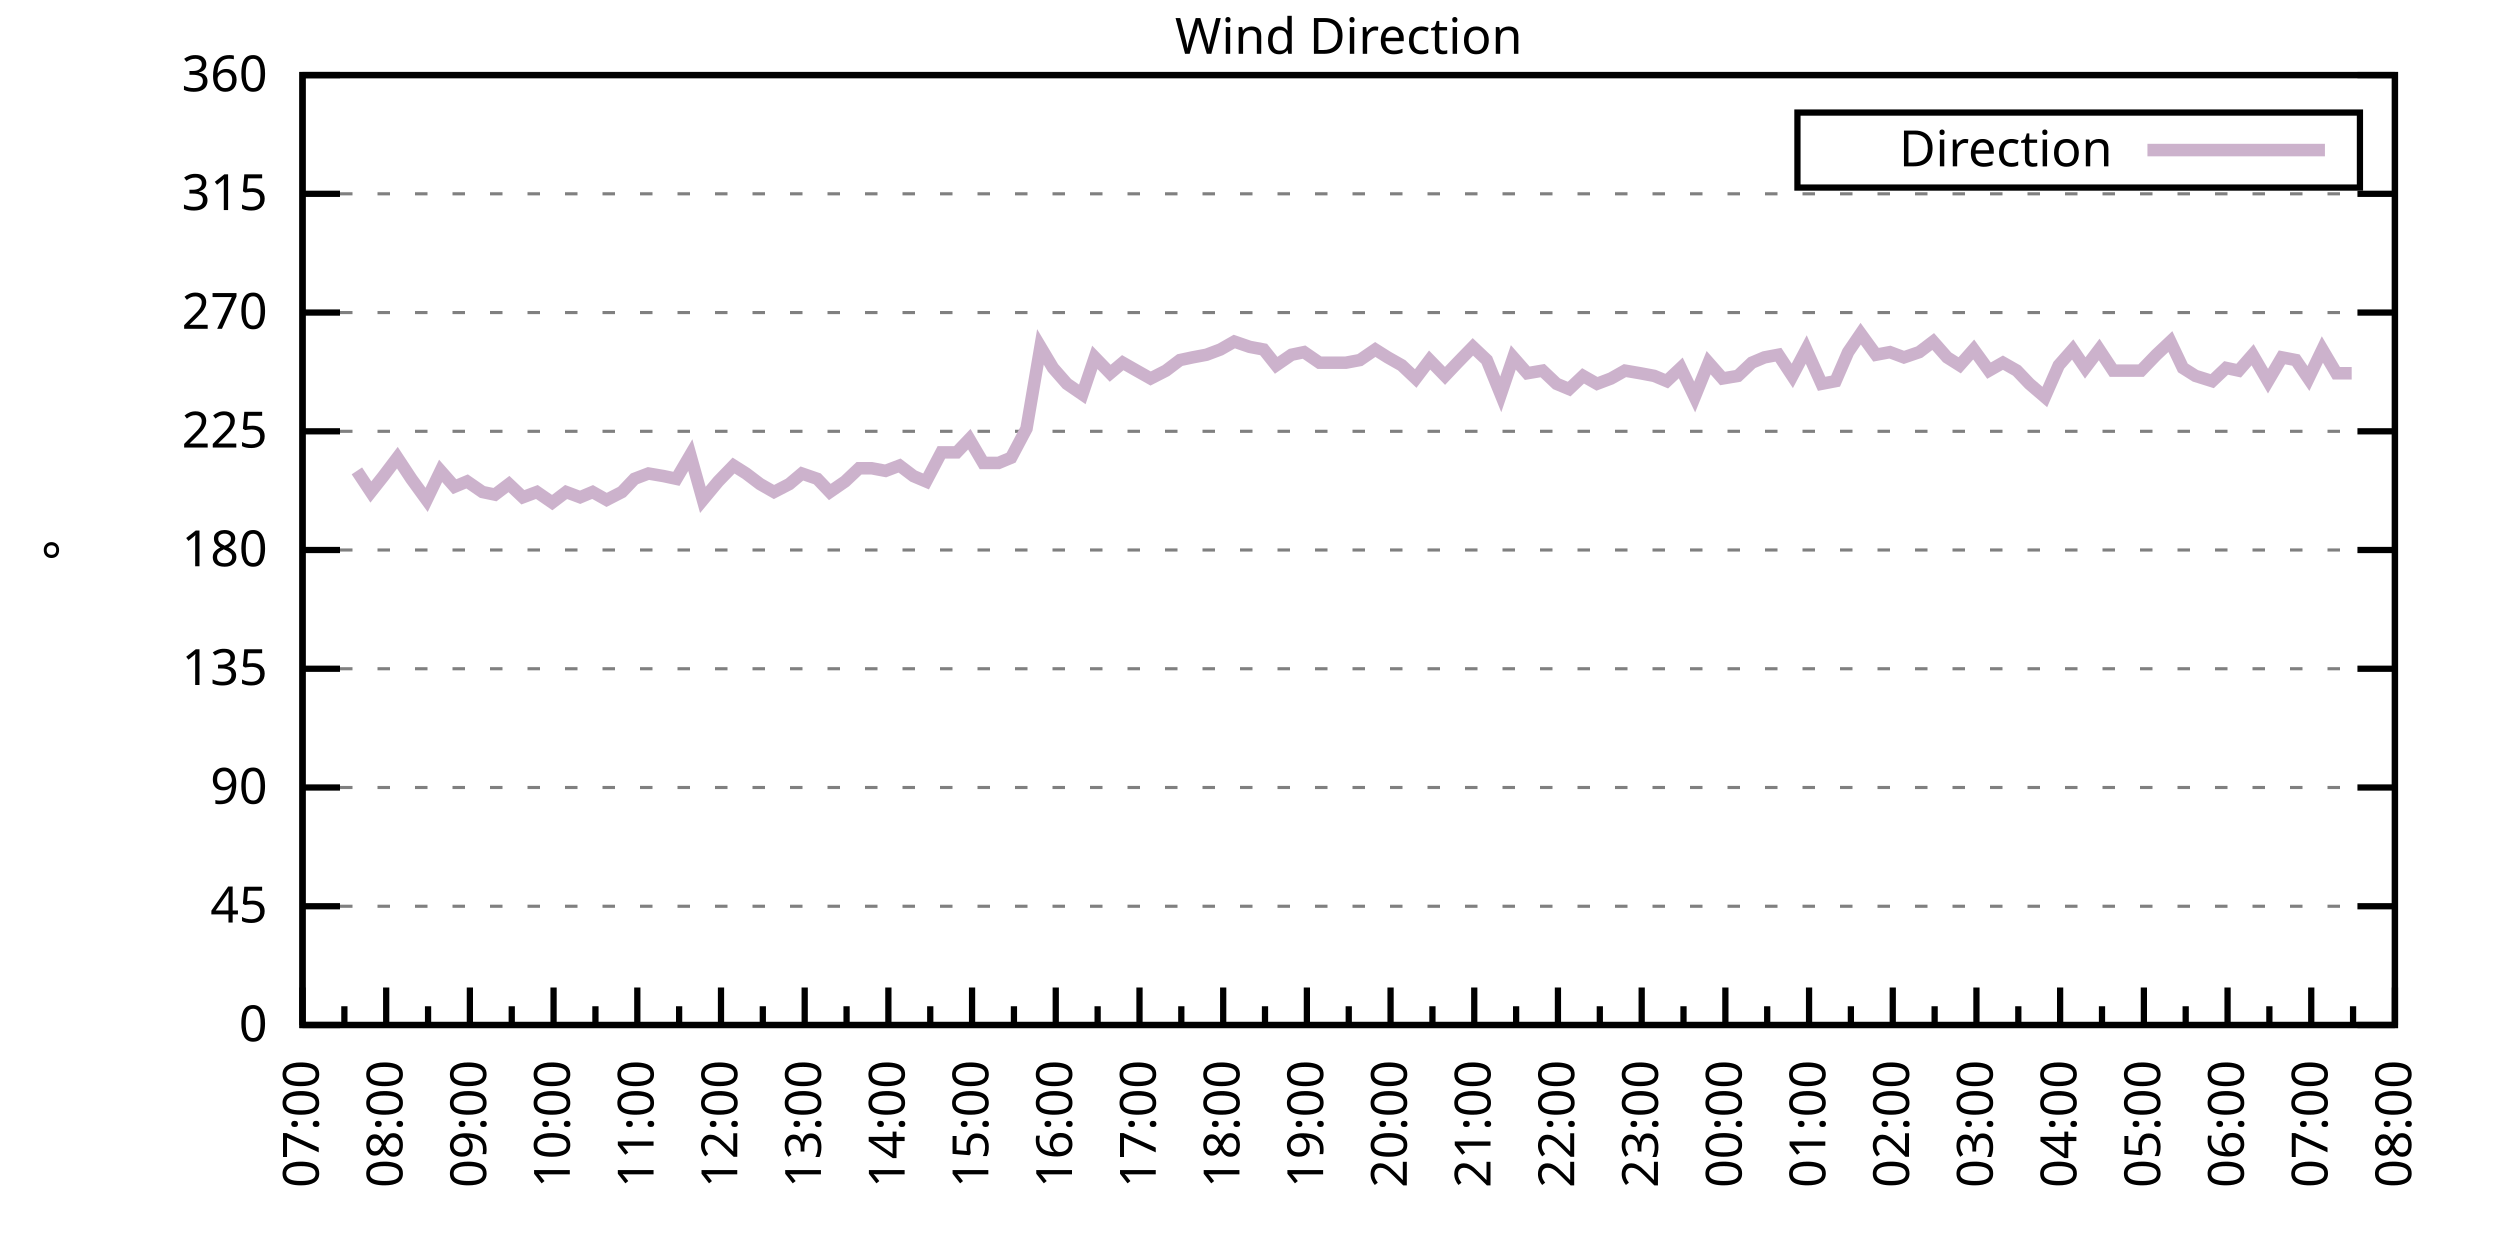
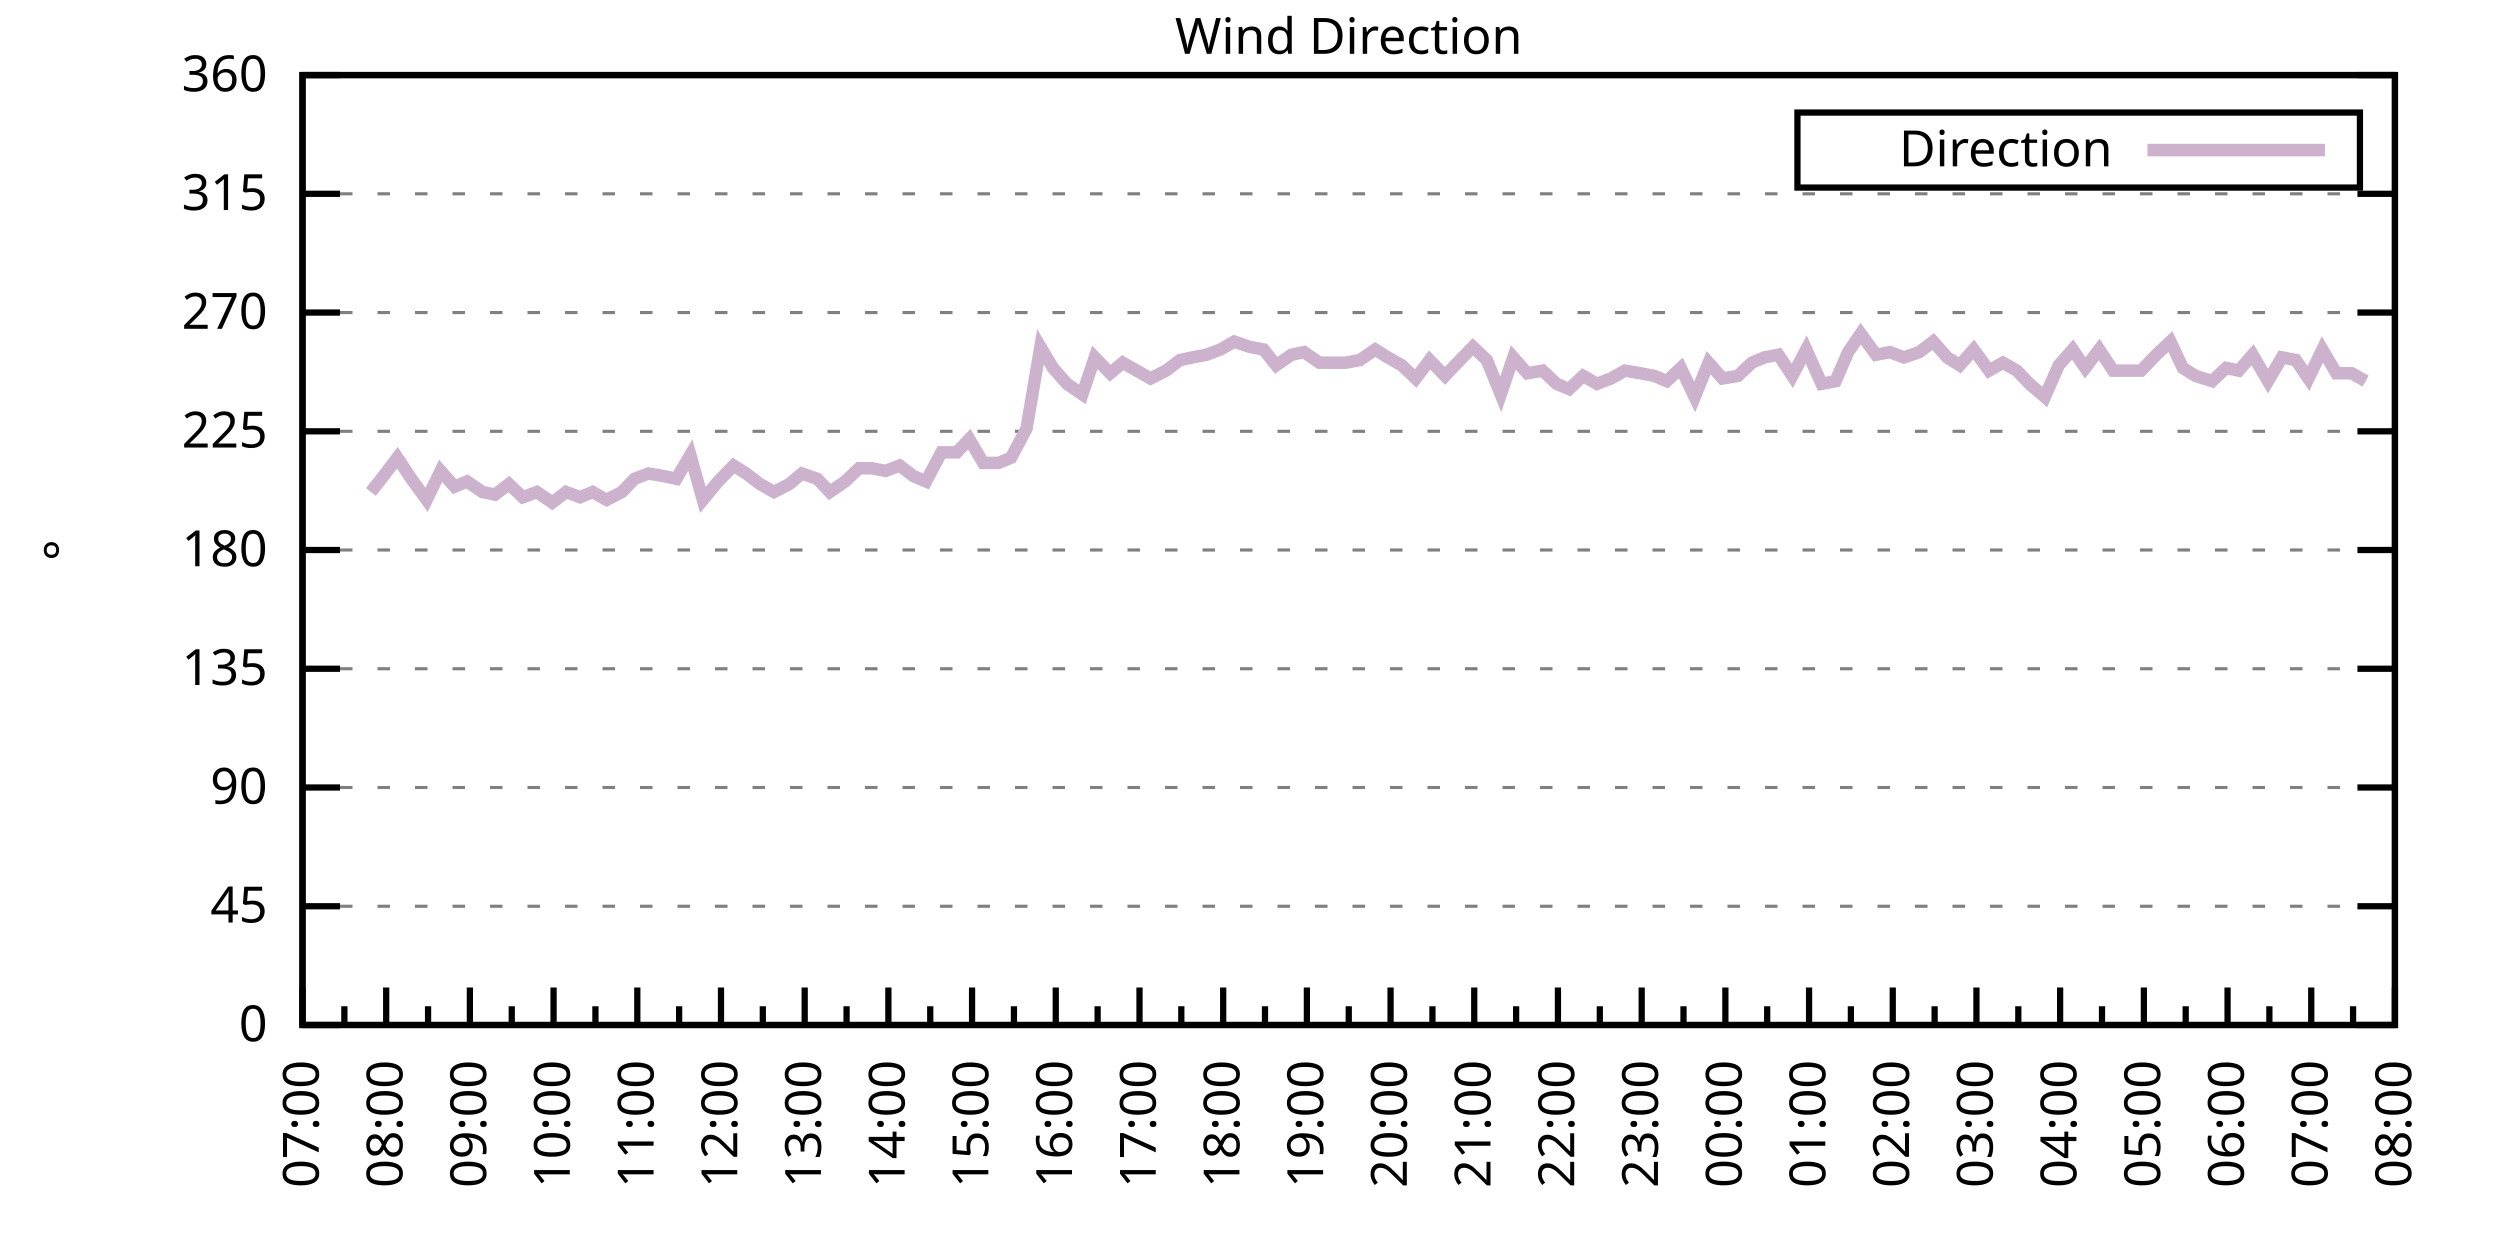
<svg xmlns="http://www.w3.org/2000/svg" xmlns:xlink="http://www.w3.org/1999/xlink" width="400" height="200" viewBox="0 0 400 200">
  <g id="gnuplot_canvas">
    <rect x="0" y="0" width="400" height="200" fill="none" />
    <defs>
      <circle id="gpDot" r="0.5" stroke-width="0.5" stroke="currentColor" />
      <path id="gpPt0" stroke-width="0.333" stroke="currentColor" d="M-1,0 h2 M0,-1 v2" />
      <path id="gpPt1" stroke-width="0.333" stroke="currentColor" d="M-1,-1 L1,1 M1,-1 L-1,1" />
      <path id="gpPt2" stroke-width="0.333" stroke="currentColor" d="M-1,0 L1,0 M0,-1 L0,1 M-1,-1 L1,1 M-1,1 L1,-1" />
      <rect id="gpPt3" stroke-width="0.333" stroke="currentColor" x="-1" y="-1" width="2" height="2" />
      <rect id="gpPt4" stroke-width="0.333" stroke="currentColor" fill="currentColor" x="-1" y="-1" width="2" height="2" />
      <circle id="gpPt5" stroke-width="0.333" stroke="currentColor" cx="0" cy="0" r="1" />
      <use xlink:href="#gpPt5" id="gpPt6" fill="currentColor" stroke="none" />
      <path id="gpPt7" stroke-width="0.333" stroke="currentColor" d="M0,-1.33 L-1.33,0.67 L1.33,0.67 z" />
      <use xlink:href="#gpPt7" id="gpPt8" fill="currentColor" stroke="none" />
      <use xlink:href="#gpPt7" id="gpPt9" stroke="currentColor" transform="rotate(180)" />
      <use xlink:href="#gpPt9" id="gpPt10" fill="currentColor" stroke="none" />
      <use xlink:href="#gpPt3" id="gpPt11" stroke="currentColor" transform="rotate(45)" />
      <use xlink:href="#gpPt11" id="gpPt12" fill="currentColor" stroke="none" />
      <path id="gpPt13" stroke-width="0.333" stroke="currentColor" d="M0,1.330 L1.265,0.411 L0.782,-1.067 L-0.782,-1.076 L-1.265,0.411 z" />
      <use xlink:href="#gpPt13" id="gpPt14" fill="currentColor" stroke="none" />
      <filter id="textbox" filterUnits="objectBoundingBox" x="0" y="0" height="1" width="1">
        <feFlood flood-color="white" flood-opacity="1" result="bgnd" />
        <feComposite in="SourceGraphic" in2="bgnd" operator="atop" />
      </filter>
      <filter id="greybox" filterUnits="objectBoundingBox" x="0" y="0" height="1" width="1">
        <feFlood flood-color="lightgrey" flood-opacity="1" result="grey" />
        <feComposite in="SourceGraphic" in2="grey" operator="atop" />
      </filter>
    </defs>
    <g fill="none" color="white" stroke="currentColor" stroke-width="1.00" stroke-linecap="butt" stroke-linejoin="miter">
</g>
    <g fill="none" color="black" stroke="currentColor" stroke-width="1.00" stroke-linecap="butt" stroke-linejoin="miter">
      <g stroke="none" shape-rendering="crispEdges">
        <polygon fill="rgb(255, 255, 255)" points="48.40,164.00 383.18,164.00 383.18,12.02 48.40,12.02 " />
      </g>
    </g>
    <g fill="none" color="black" stroke="currentColor" stroke-width="1.00" stroke-linecap="butt" stroke-linejoin="miter">
</g>
    <g fill="none" color="black" stroke="black" stroke-width="0.50" stroke-linecap="butt" stroke-linejoin="miter">
</g>
    <g fill="none" color="gray" stroke="currentColor" stroke-width="0.50" stroke-linecap="butt" stroke-linejoin="miter">
      <path stroke="gray" stroke-dasharray="2,4" class="gridline" d="M48.40,164.00 L383.19,164.00  " />
    </g>
    <g fill="none" color="gray" stroke="gray" stroke-width="1.00" stroke-linecap="butt" stroke-linejoin="miter">
</g>
    <g fill="none" color="black" stroke="currentColor" stroke-width="1.00" stroke-linecap="butt" stroke-linejoin="miter">
      <path stroke="black" d="M48.40,164.00 L54.40,164.00 M383.19,164.00 L377.19,164.00  " />
      <g transform="translate(42.80,166.60)" stroke="none" fill="black" font-family="Sans" font-size="8.00" text-anchor="end">
        <text>
          <tspan font-family="Sans"> 0</tspan>
        </text>
      </g>
    </g>
    <g fill="none" color="black" stroke="currentColor" stroke-width="1.00" stroke-linecap="butt" stroke-linejoin="miter">
</g>
    <g fill="none" color="black" stroke="black" stroke-width="0.50" stroke-linecap="butt" stroke-linejoin="miter">
</g>
    <g fill="none" color="gray" stroke="currentColor" stroke-width="0.50" stroke-linecap="butt" stroke-linejoin="miter">
      <path stroke="gray" stroke-dasharray="2,4" class="gridline" d="M48.40,145.00 L383.19,145.00  " />
    </g>
    <g fill="none" color="gray" stroke="gray" stroke-width="1.00" stroke-linecap="butt" stroke-linejoin="miter">
</g>
    <g fill="none" color="black" stroke="currentColor" stroke-width="1.00" stroke-linecap="butt" stroke-linejoin="miter">
      <path stroke="black" d="M48.40,145.00 L54.40,145.00 M383.19,145.00 L377.19,145.00  " />
      <g transform="translate(42.80,147.60)" stroke="none" fill="black" font-family="Sans" font-size="8.00" text-anchor="end">
        <text>
          <tspan font-family="Sans"> 45</tspan>
        </text>
      </g>
    </g>
    <g fill="none" color="black" stroke="currentColor" stroke-width="1.00" stroke-linecap="butt" stroke-linejoin="miter">
</g>
    <g fill="none" color="black" stroke="black" stroke-width="0.50" stroke-linecap="butt" stroke-linejoin="miter">
</g>
    <g fill="none" color="gray" stroke="currentColor" stroke-width="0.50" stroke-linecap="butt" stroke-linejoin="miter">
      <path stroke="gray" stroke-dasharray="2,4" class="gridline" d="M48.40,126.00 L383.19,126.00  " />
    </g>
    <g fill="none" color="gray" stroke="gray" stroke-width="1.00" stroke-linecap="butt" stroke-linejoin="miter">
</g>
    <g fill="none" color="black" stroke="currentColor" stroke-width="1.00" stroke-linecap="butt" stroke-linejoin="miter">
      <path stroke="black" d="M48.40,126.00 L54.40,126.00 M383.19,126.00 L377.19,126.00  " />
      <g transform="translate(42.80,128.60)" stroke="none" fill="black" font-family="Sans" font-size="8.00" text-anchor="end">
        <text>
          <tspan font-family="Sans"> 90</tspan>
        </text>
      </g>
    </g>
    <g fill="none" color="black" stroke="currentColor" stroke-width="1.00" stroke-linecap="butt" stroke-linejoin="miter">
</g>
    <g fill="none" color="black" stroke="black" stroke-width="0.50" stroke-linecap="butt" stroke-linejoin="miter">
</g>
    <g fill="none" color="gray" stroke="currentColor" stroke-width="0.50" stroke-linecap="butt" stroke-linejoin="miter">
      <path stroke="gray" stroke-dasharray="2,4" class="gridline" d="M48.40,107.00 L383.19,107.00  " />
    </g>
    <g fill="none" color="gray" stroke="gray" stroke-width="1.00" stroke-linecap="butt" stroke-linejoin="miter">
</g>
    <g fill="none" color="black" stroke="currentColor" stroke-width="1.00" stroke-linecap="butt" stroke-linejoin="miter">
      <path stroke="black" d="M48.40,107.00 L54.40,107.00 M383.19,107.00 L377.19,107.00  " />
      <g transform="translate(42.80,109.60)" stroke="none" fill="black" font-family="Sans" font-size="8.00" text-anchor="end">
        <text>
          <tspan font-family="Sans"> 135</tspan>
        </text>
      </g>
    </g>
    <g fill="none" color="black" stroke="currentColor" stroke-width="1.00" stroke-linecap="butt" stroke-linejoin="miter">
</g>
    <g fill="none" color="black" stroke="black" stroke-width="0.50" stroke-linecap="butt" stroke-linejoin="miter">
</g>
    <g fill="none" color="gray" stroke="currentColor" stroke-width="0.50" stroke-linecap="butt" stroke-linejoin="miter">
      <path stroke="gray" stroke-dasharray="2,4" class="gridline" d="M48.40,88.00 L383.19,88.00  " />
    </g>
    <g fill="none" color="gray" stroke="gray" stroke-width="1.00" stroke-linecap="butt" stroke-linejoin="miter">
</g>
    <g fill="none" color="black" stroke="currentColor" stroke-width="1.00" stroke-linecap="butt" stroke-linejoin="miter">
      <path stroke="black" d="M48.40,88.00 L54.40,88.00 M383.19,88.00 L377.19,88.00  " />
      <g transform="translate(42.80,90.60)" stroke="none" fill="black" font-family="Sans" font-size="8.00" text-anchor="end">
        <text>
          <tspan font-family="Sans"> 180</tspan>
        </text>
      </g>
    </g>
    <g fill="none" color="black" stroke="currentColor" stroke-width="1.00" stroke-linecap="butt" stroke-linejoin="miter">
</g>
    <g fill="none" color="black" stroke="black" stroke-width="0.50" stroke-linecap="butt" stroke-linejoin="miter">
</g>
    <g fill="none" color="gray" stroke="currentColor" stroke-width="0.50" stroke-linecap="butt" stroke-linejoin="miter">
      <path stroke="gray" stroke-dasharray="2,4" class="gridline" d="M48.40,69.01 L383.19,69.01  " />
    </g>
    <g fill="none" color="gray" stroke="gray" stroke-width="1.00" stroke-linecap="butt" stroke-linejoin="miter">
</g>
    <g fill="none" color="black" stroke="currentColor" stroke-width="1.00" stroke-linecap="butt" stroke-linejoin="miter">
      <path stroke="black" d="M48.40,69.01 L54.40,69.01 M383.19,69.01 L377.19,69.01  " />
      <g transform="translate(42.80,71.61)" stroke="none" fill="black" font-family="Sans" font-size="8.00" text-anchor="end">
        <text>
          <tspan font-family="Sans"> 225</tspan>
        </text>
      </g>
    </g>
    <g fill="none" color="black" stroke="currentColor" stroke-width="1.00" stroke-linecap="butt" stroke-linejoin="miter">
</g>
    <g fill="none" color="black" stroke="black" stroke-width="0.50" stroke-linecap="butt" stroke-linejoin="miter">
</g>
    <g fill="none" color="gray" stroke="currentColor" stroke-width="0.50" stroke-linecap="butt" stroke-linejoin="miter">
      <path stroke="gray" stroke-dasharray="2,4" class="gridline" d="M48.40,50.01 L383.19,50.01  " />
    </g>
    <g fill="none" color="gray" stroke="gray" stroke-width="1.00" stroke-linecap="butt" stroke-linejoin="miter">
</g>
    <g fill="none" color="black" stroke="currentColor" stroke-width="1.00" stroke-linecap="butt" stroke-linejoin="miter">
      <path stroke="black" d="M48.40,50.01 L54.40,50.01 M383.19,50.01 L377.19,50.01  " />
      <g transform="translate(42.80,52.61)" stroke="none" fill="black" font-family="Sans" font-size="8.00" text-anchor="end">
        <text>
          <tspan font-family="Sans"> 270</tspan>
        </text>
      </g>
    </g>
    <g fill="none" color="black" stroke="currentColor" stroke-width="1.00" stroke-linecap="butt" stroke-linejoin="miter">
</g>
    <g fill="none" color="black" stroke="black" stroke-width="0.50" stroke-linecap="butt" stroke-linejoin="miter">
</g>
    <g fill="none" color="gray" stroke="currentColor" stroke-width="0.50" stroke-linecap="butt" stroke-linejoin="miter">
      <path stroke="gray" stroke-dasharray="2,4" class="gridline" d="M48.40,31.01 L383.19,31.01  " />
    </g>
    <g fill="none" color="gray" stroke="gray" stroke-width="1.00" stroke-linecap="butt" stroke-linejoin="miter">
</g>
    <g fill="none" color="black" stroke="currentColor" stroke-width="1.00" stroke-linecap="butt" stroke-linejoin="miter">
      <path stroke="black" d="M48.40,31.01 L54.40,31.01 M383.19,31.01 L377.19,31.01  " />
      <g transform="translate(42.80,33.61)" stroke="none" fill="black" font-family="Sans" font-size="8.00" text-anchor="end">
        <text>
          <tspan font-family="Sans"> 315</tspan>
        </text>
      </g>
    </g>
    <g fill="none" color="black" stroke="currentColor" stroke-width="1.00" stroke-linecap="butt" stroke-linejoin="miter">
</g>
    <g fill="none" color="black" stroke="black" stroke-width="0.50" stroke-linecap="butt" stroke-linejoin="miter">
</g>
    <g fill="none" color="gray" stroke="currentColor" stroke-width="0.50" stroke-linecap="butt" stroke-linejoin="miter">
      <path stroke="gray" stroke-dasharray="2,4" class="gridline" d="M48.40,12.01 L383.19,12.01  " />
    </g>
    <g fill="none" color="gray" stroke="gray" stroke-width="1.00" stroke-linecap="butt" stroke-linejoin="miter">
</g>
    <g fill="none" color="black" stroke="currentColor" stroke-width="1.00" stroke-linecap="butt" stroke-linejoin="miter">
      <path stroke="black" d="M48.40,12.01 L54.40,12.01 M383.19,12.01 L377.19,12.01  " />
      <g transform="translate(42.80,14.61)" stroke="none" fill="black" font-family="Sans" font-size="8.00" text-anchor="end">
        <text>
          <tspan font-family="Sans"> 360</tspan>
        </text>
      </g>
    </g>
    <g fill="none" color="black" stroke="currentColor" stroke-width="1.00" stroke-linecap="butt" stroke-linejoin="miter">
      <path stroke="black" d="M48.40,164.00 L48.40,158.00  " />
      <g transform="translate(51.00,169.60) rotate(270)" stroke="none" fill="black" font-family="Sans" font-size="8.00" text-anchor="end">
        <text>
          <tspan font-family="Sans">07:00</tspan>
        </text>
      </g>
    </g>
    <g fill="none" color="black" stroke="currentColor" stroke-width="1.00" stroke-linecap="butt" stroke-linejoin="miter">
      <path stroke="black" d="M55.10,164.00 L55.10,161.00 M61.79,164.00 L61.79,158.00  " />
      <g transform="translate(64.39,169.60) rotate(270)" stroke="none" fill="black" font-family="Sans" font-size="8.00" text-anchor="end">
        <text>
          <tspan font-family="Sans">08:00</tspan>
        </text>
      </g>
    </g>
    <g fill="none" color="black" stroke="currentColor" stroke-width="1.00" stroke-linecap="butt" stroke-linejoin="miter">
      <path stroke="black" d="M68.49,164.00 L68.49,161.00 M75.18,164.00 L75.18,158.00  " />
      <g transform="translate(77.78,169.60) rotate(270)" stroke="none" fill="black" font-family="Sans" font-size="8.00" text-anchor="end">
        <text>
          <tspan font-family="Sans">09:00</tspan>
        </text>
      </g>
    </g>
    <g fill="none" color="black" stroke="currentColor" stroke-width="1.00" stroke-linecap="butt" stroke-linejoin="miter">
      <path stroke="black" d="M81.88,164.00 L81.88,161.00 M88.57,164.00 L88.57,158.00  " />
      <g transform="translate(91.17,169.60) rotate(270)" stroke="none" fill="black" font-family="Sans" font-size="8.00" text-anchor="end">
        <text>
          <tspan font-family="Sans">10:00</tspan>
        </text>
      </g>
    </g>
    <g fill="none" color="black" stroke="currentColor" stroke-width="1.00" stroke-linecap="butt" stroke-linejoin="miter">
      <path stroke="black" d="M95.27,164.00 L95.27,161.00 M101.97,164.00 L101.97,158.00  " />
      <g transform="translate(104.57,169.60) rotate(270)" stroke="none" fill="black" font-family="Sans" font-size="8.00" text-anchor="end">
        <text>
          <tspan font-family="Sans">11:00</tspan>
        </text>
      </g>
    </g>
    <g fill="none" color="black" stroke="currentColor" stroke-width="1.00" stroke-linecap="butt" stroke-linejoin="miter">
      <path stroke="black" d="M108.66,164.00 L108.66,161.00 M115.36,164.00 L115.36,158.00  " />
      <g transform="translate(117.96,169.60) rotate(270)" stroke="none" fill="black" font-family="Sans" font-size="8.00" text-anchor="end">
        <text>
          <tspan font-family="Sans">12:00</tspan>
        </text>
      </g>
    </g>
    <g fill="none" color="black" stroke="currentColor" stroke-width="1.00" stroke-linecap="butt" stroke-linejoin="miter">
      <path stroke="black" d="M122.05,164.00 L122.05,161.00 M128.75,164.00 L128.75,158.00  " />
      <g transform="translate(131.35,169.60) rotate(270)" stroke="none" fill="black" font-family="Sans" font-size="8.00" text-anchor="end">
        <text>
          <tspan font-family="Sans">13:00</tspan>
        </text>
      </g>
    </g>
    <g fill="none" color="black" stroke="currentColor" stroke-width="1.00" stroke-linecap="butt" stroke-linejoin="miter">
      <path stroke="black" d="M135.45,164.00 L135.45,161.00 M142.14,164.00 L142.14,158.00  " />
      <g transform="translate(144.74,169.60) rotate(270)" stroke="none" fill="black" font-family="Sans" font-size="8.00" text-anchor="end">
        <text>
          <tspan font-family="Sans">14:00</tspan>
        </text>
      </g>
    </g>
    <g fill="none" color="black" stroke="currentColor" stroke-width="1.00" stroke-linecap="butt" stroke-linejoin="miter">
      <path stroke="black" d="M148.84,164.00 L148.84,161.00 M155.53,164.00 L155.53,158.00  " />
      <g transform="translate(158.13,169.60) rotate(270)" stroke="none" fill="black" font-family="Sans" font-size="8.00" text-anchor="end">
        <text>
          <tspan font-family="Sans">15:00</tspan>
        </text>
      </g>
    </g>
    <g fill="none" color="black" stroke="currentColor" stroke-width="1.00" stroke-linecap="butt" stroke-linejoin="miter">
      <path stroke="black" d="M162.23,164.00 L162.23,161.00 M168.92,164.00 L168.92,158.00  " />
      <g transform="translate(171.52,169.60) rotate(270)" stroke="none" fill="black" font-family="Sans" font-size="8.00" text-anchor="end">
        <text>
          <tspan font-family="Sans">16:00</tspan>
        </text>
      </g>
    </g>
    <g fill="none" color="black" stroke="currentColor" stroke-width="1.00" stroke-linecap="butt" stroke-linejoin="miter">
      <path stroke="black" d="M175.62,164.00 L175.62,161.00 M182.32,164.00 L182.32,158.00  " />
      <g transform="translate(184.92,169.60) rotate(270)" stroke="none" fill="black" font-family="Sans" font-size="8.00" text-anchor="end">
        <text>
          <tspan font-family="Sans">17:00</tspan>
        </text>
      </g>
    </g>
    <g fill="none" color="black" stroke="currentColor" stroke-width="1.00" stroke-linecap="butt" stroke-linejoin="miter">
      <path stroke="black" d="M189.01,164.00 L189.01,161.00 M195.71,164.00 L195.71,158.00  " />
      <g transform="translate(198.31,169.60) rotate(270)" stroke="none" fill="black" font-family="Sans" font-size="8.00" text-anchor="end">
        <text>
          <tspan font-family="Sans">18:00</tspan>
        </text>
      </g>
    </g>
    <g fill="none" color="black" stroke="currentColor" stroke-width="1.00" stroke-linecap="butt" stroke-linejoin="miter">
      <path stroke="black" d="M202.40,164.00 L202.40,161.00 M209.10,164.00 L209.10,158.00  " />
      <g transform="translate(211.70,169.60) rotate(270)" stroke="none" fill="black" font-family="Sans" font-size="8.00" text-anchor="end">
        <text>
          <tspan font-family="Sans">19:00</tspan>
        </text>
      </g>
    </g>
    <g fill="none" color="black" stroke="currentColor" stroke-width="1.00" stroke-linecap="butt" stroke-linejoin="miter">
      <path stroke="black" d="M215.80,164.00 L215.80,161.00 M222.49,164.00 L222.49,158.00  " />
      <g transform="translate(225.09,169.60) rotate(270)" stroke="none" fill="black" font-family="Sans" font-size="8.00" text-anchor="end">
        <text>
          <tspan font-family="Sans">20:00</tspan>
        </text>
      </g>
    </g>
    <g fill="none" color="black" stroke="currentColor" stroke-width="1.00" stroke-linecap="butt" stroke-linejoin="miter">
      <path stroke="black" d="M229.19,164.00 L229.19,161.00 M235.88,164.00 L235.88,158.00  " />
      <g transform="translate(238.48,169.60) rotate(270)" stroke="none" fill="black" font-family="Sans" font-size="8.00" text-anchor="end">
        <text>
          <tspan font-family="Sans">21:00</tspan>
        </text>
      </g>
    </g>
    <g fill="none" color="black" stroke="currentColor" stroke-width="1.00" stroke-linecap="butt" stroke-linejoin="miter">
      <path stroke="black" d="M242.58,164.00 L242.58,161.00 M249.27,164.00 L249.27,158.00  " />
      <g transform="translate(251.87,169.60) rotate(270)" stroke="none" fill="black" font-family="Sans" font-size="8.00" text-anchor="end">
        <text>
          <tspan font-family="Sans">22:00</tspan>
        </text>
      </g>
    </g>
    <g fill="none" color="black" stroke="currentColor" stroke-width="1.00" stroke-linecap="butt" stroke-linejoin="miter">
      <path stroke="black" d="M255.97,164.00 L255.97,161.00 M262.67,164.00 L262.67,158.00  " />
      <g transform="translate(265.27,169.60) rotate(270)" stroke="none" fill="black" font-family="Sans" font-size="8.00" text-anchor="end">
        <text>
          <tspan font-family="Sans">23:00</tspan>
        </text>
      </g>
    </g>
    <g fill="none" color="black" stroke="currentColor" stroke-width="1.00" stroke-linecap="butt" stroke-linejoin="miter">
      <path stroke="black" d="M269.36,164.00 L269.36,161.00 M276.06,164.00 L276.06,158.00  " />
      <g transform="translate(278.66,169.60) rotate(270)" stroke="none" fill="black" font-family="Sans" font-size="8.00" text-anchor="end">
        <text>
          <tspan font-family="Sans">00:00</tspan>
        </text>
      </g>
    </g>
    <g fill="none" color="black" stroke="currentColor" stroke-width="1.00" stroke-linecap="butt" stroke-linejoin="miter">
      <path stroke="black" d="M282.75,164.00 L282.75,161.00 M289.45,164.00 L289.45,158.00  " />
      <g transform="translate(292.05,169.60) rotate(270)" stroke="none" fill="black" font-family="Sans" font-size="8.00" text-anchor="end">
        <text>
          <tspan font-family="Sans">01:00</tspan>
        </text>
      </g>
    </g>
    <g fill="none" color="black" stroke="currentColor" stroke-width="1.00" stroke-linecap="butt" stroke-linejoin="miter">
      <path stroke="black" d="M296.14,164.00 L296.14,161.00 M302.84,164.00 L302.84,158.00  " />
      <g transform="translate(305.44,169.60) rotate(270)" stroke="none" fill="black" font-family="Sans" font-size="8.00" text-anchor="end">
        <text>
          <tspan font-family="Sans">02:00</tspan>
        </text>
      </g>
    </g>
    <g fill="none" color="black" stroke="currentColor" stroke-width="1.00" stroke-linecap="butt" stroke-linejoin="miter">
      <path stroke="black" d="M309.54,164.00 L309.54,161.00 M316.23,164.00 L316.23,158.00  " />
      <g transform="translate(318.83,169.60) rotate(270)" stroke="none" fill="black" font-family="Sans" font-size="8.00" text-anchor="end">
        <text>
          <tspan font-family="Sans">03:00</tspan>
        </text>
      </g>
    </g>
    <g fill="none" color="black" stroke="currentColor" stroke-width="1.00" stroke-linecap="butt" stroke-linejoin="miter">
      <path stroke="black" d="M322.93,164.00 L322.93,161.00 M329.62,164.00 L329.62,158.00  " />
      <g transform="translate(332.22,169.60) rotate(270)" stroke="none" fill="black" font-family="Sans" font-size="8.00" text-anchor="end">
        <text>
          <tspan font-family="Sans">04:00</tspan>
        </text>
      </g>
    </g>
    <g fill="none" color="black" stroke="currentColor" stroke-width="1.00" stroke-linecap="butt" stroke-linejoin="miter">
      <path stroke="black" d="M336.32,164.00 L336.32,161.00 M343.02,164.00 L343.02,158.00  " />
      <g transform="translate(345.62,169.60) rotate(270)" stroke="none" fill="black" font-family="Sans" font-size="8.00" text-anchor="end">
        <text>
          <tspan font-family="Sans">05:00</tspan>
        </text>
      </g>
    </g>
    <g fill="none" color="black" stroke="currentColor" stroke-width="1.00" stroke-linecap="butt" stroke-linejoin="miter">
      <path stroke="black" d="M349.71,164.00 L349.71,161.00 M356.41,164.00 L356.41,158.00  " />
      <g transform="translate(359.01,169.60) rotate(270)" stroke="none" fill="black" font-family="Sans" font-size="8.00" text-anchor="end">
        <text>
          <tspan font-family="Sans">06:00</tspan>
        </text>
      </g>
    </g>
    <g fill="none" color="black" stroke="currentColor" stroke-width="1.00" stroke-linecap="butt" stroke-linejoin="miter">
      <path stroke="black" d="M363.10,164.00 L363.10,161.00 M369.80,164.00 L369.80,158.00  " />
      <g transform="translate(372.40,169.60) rotate(270)" stroke="none" fill="black" font-family="Sans" font-size="8.00" text-anchor="end">
        <text>
          <tspan font-family="Sans">07:00</tspan>
        </text>
      </g>
    </g>
    <g fill="none" color="black" stroke="currentColor" stroke-width="1.00" stroke-linecap="butt" stroke-linejoin="miter">
      <path stroke="black" d="M376.49,164.00 L376.49,161.00 M383.19,164.00 L383.19,158.00  " />
      <g transform="translate(385.79,169.60) rotate(270)" stroke="none" fill="black" font-family="Sans" font-size="8.00" text-anchor="end">
        <text>
          <tspan font-family="Sans">08:00</tspan>
        </text>
      </g>
    </g>
    <g fill="none" color="black" stroke="currentColor" stroke-width="1.00" stroke-linecap="butt" stroke-linejoin="miter">
</g>
    <g fill="none" color="black" stroke="currentColor" stroke-width="1.00" stroke-linecap="butt" stroke-linejoin="miter">
      <path stroke="black" d="M48.40,12.01 L48.40,164.00 L383.19,164.00 L383.19,12.01 L48.40,12.01 Z  " />
    </g>
    <g fill="none" color="black" stroke="currentColor" stroke-width="1.00" stroke-linecap="butt" stroke-linejoin="miter">
      <g transform="translate(12.80,88.01) rotate(270)" stroke="none" fill="black" font-family="Sans" font-size="8.00" text-anchor="middle">
        <text>
          <tspan font-family="Sans">°</tspan>
        </text>
      </g>
    </g>
    <g fill="none" color="black" stroke="currentColor" stroke-width="1.00" stroke-linecap="butt" stroke-linejoin="miter">
</g>
    <g fill="none" color="black" stroke="currentColor" stroke-width="1.00" stroke-linecap="butt" stroke-linejoin="miter">
      <path stroke="black" d="M287.59,30.01 L287.59,18.01 L377.59,18.01 L377.59,30.01 L287.59,30.01 Z  " />
    </g>
    <g id="Wind_direction_plot_1">
      <g fill="none" color="white" stroke="black" stroke-width="2.00" stroke-linecap="butt" stroke-linejoin="miter">
</g>
      <g fill="none" color="black" stroke="currentColor" stroke-width="2.00" stroke-linecap="butt" stroke-linejoin="miter">
        <g transform="translate(337.99,26.61)" stroke="none" fill="black" font-family="Sans" font-size="8.00" text-anchor="end">
          <text>
            <tspan font-family="Sans">Direction</tspan>
          </text>
        </g>
      </g>
      <g fill="none" color="black" stroke="currentColor" stroke-width="2.00" stroke-linecap="butt" stroke-linejoin="miter">
-         <path stroke="rgb(204, 178, 204)" d="M343.59,24.01 L371.99,24.01 M57.10,75.34 L59.34,78.72 L61.35,76.18 L63.58,73.23 L65.81,76.61 L68.26,79.98   L70.50,75.34 L72.73,77.87 L74.74,77.03 L77.19,78.72 L79.20,79.14 L81.43,77.45 L83.66,79.56 L85.90,78.72   L88.35,80.41 L90.58,78.72 L92.82,79.56 L94.82,78.72 L97.06,79.98 L99.51,78.72 L101.52,76.61 L103.75,75.76   L106.21,76.18 L108.22,76.61 L110.45,72.81 L112.46,79.98 L114.91,77.03 L117.37,74.49 L119.38,75.76 L121.61,77.45   L123.84,78.72 L126.29,77.45 L128.30,75.76 L130.76,76.61 L132.77,78.72 L135.22,77.03 L137.45,74.92 L139.46,74.92   L141.69,75.34 L143.93,74.49 L146.16,76.18 L148.17,77.03 L150.62,72.38 L153.08,72.38 L155.09,70.27 L157.32,74.07   L159.77,74.07 L161.78,73.23 L164.24,68.58 L166.47,55.50 L168.48,58.87 L170.71,61.41 L173.17,63.10 L175.17,57.18   L177.63,59.72 L179.64,58.03 L181.87,59.30 L184.10,60.56 L186.56,59.30 L188.79,57.61 L190.80,57.18 L193.03,56.76   L195.26,55.92 L197.49,54.65 L199.95,55.50 L202.18,55.92 L204.19,58.45 L206.64,56.76 L208.65,56.34 L211.11,58.03   L213.34,58.03 L215.35,58.03 L217.58,57.61 L220.04,55.92 L222.04,57.18 L224.28,58.45 L226.51,60.56 L228.74,57.61   L231.20,60.14 L233.20,58.03 L235.66,55.50 L237.89,57.61 L240.12,63.10 L242.13,57.18 L244.36,59.72 L246.82,59.30   L249.05,61.41 L251.06,62.25 L253.29,60.14 L255.52,61.41 L257.76,60.56 L259.99,59.30 L262.44,59.72 L264.67,60.14   L266.68,60.98 L268.92,58.87 L271.15,63.52 L273.38,58.03 L275.61,60.56 L278.07,60.14 L280.30,58.03 L282.31,57.18   L284.54,56.76 L286.77,60.14 L289.00,55.92 L291.46,61.41 L293.69,60.98 L295.70,56.34 L297.71,53.39 L300.16,56.76   L302.39,56.34 L304.63,57.18 L307.08,56.34 L309.31,54.65 L311.54,57.18 L313.55,58.45 L315.79,55.92 L318.24,59.30   L320.47,58.03 L322.70,59.30 L324.71,61.41 L327.17,63.52 L329.40,58.45 L331.63,55.92 L333.64,58.87 L335.87,55.92   L338.10,59.30 L340.34,59.30 L342.57,59.30 L345.02,56.76 L347.26,54.65 L349.26,58.87 L351.27,60.14 L353.95,60.98   L356.18,58.87 L358.19,59.30 L360.42,56.76 L362.88,60.98 L365.11,57.18 L367.34,57.61 L369.35,60.56 L371.58,55.92   L373.82,59.72 L376.27,59.72  " />
+         <path stroke="rgb(204, 178, 204)" d="M343.59,24.01 L371.99,24.01 M59.34,78.72 L61.35,76.18 L63.58,73.23 L65.81,76.61 L68.26,79.98 L70.50,75.34   L72.73,77.87 L74.74,77.03 L77.19,78.72 L79.20,79.14 L81.43,77.45 L83.66,79.56 L85.90,78.72 L88.35,80.41   L90.58,78.72 L92.82,79.56 L94.82,78.72 L97.06,79.98 L99.51,78.72 L101.52,76.61 L103.75,75.76 L106.21,76.18   L108.22,76.61 L110.45,72.81 L112.46,79.98 L114.91,77.03 L117.37,74.49 L119.38,75.76 L121.61,77.45 L123.84,78.72   L126.29,77.45 L128.30,75.76 L130.76,76.61 L132.77,78.72 L135.22,77.03 L137.45,74.92 L139.46,74.92 L141.69,75.34   L143.93,74.49 L146.16,76.18 L148.17,77.03 L150.62,72.38 L153.08,72.38 L155.09,70.27 L157.32,74.07 L159.77,74.07   L161.78,73.23 L164.24,68.58 L166.47,55.50 L168.48,58.87 L170.71,61.41 L173.17,63.10 L175.17,57.18 L177.63,59.72   L179.64,58.03 L181.87,59.30 L184.10,60.56 L186.56,59.30 L188.79,57.61 L190.80,57.18 L193.03,56.76 L195.26,55.92   L197.49,54.65 L199.95,55.50 L202.18,55.92 L204.19,58.45 L206.64,56.76 L208.65,56.34 L211.11,58.03 L213.34,58.03   L215.35,58.03 L217.58,57.61 L220.04,55.92 L222.04,57.18 L224.28,58.45 L226.51,60.56 L228.74,57.61 L231.20,60.14   L233.20,58.03 L235.66,55.50 L237.89,57.61 L240.12,63.10 L242.13,57.18 L244.36,59.72 L246.82,59.30 L249.05,61.41   L251.06,62.25 L253.29,60.14 L255.52,61.41 L257.76,60.56 L259.99,59.30 L262.44,59.72 L264.67,60.14 L266.68,60.98   L268.92,58.87 L271.15,63.52 L273.38,58.03 L275.61,60.56 L278.07,60.14 L280.30,58.03 L282.31,57.18 L284.54,56.76   L286.77,60.14 L289.00,55.92 L291.46,61.41 L293.69,60.98 L295.70,56.34 L297.71,53.39 L300.16,56.76 L302.39,56.34   L304.63,57.18 L307.08,56.34 L309.31,54.65 L311.54,57.18 L313.55,58.45 L315.79,55.92 L318.24,59.30 L320.47,58.03   L322.70,59.30 L324.71,61.41 L327.17,63.52 L329.40,58.45 L331.63,55.92 L333.64,58.87 L335.87,55.92 L338.10,59.30   L340.34,59.30 L342.57,59.30 L345.02,56.76 L347.26,54.65 L349.26,58.87 L351.27,60.14 L353.95,60.98 L356.18,58.87   L358.19,59.30 L360.42,56.76 L362.88,60.98 L365.11,57.18 L367.34,57.61 L369.35,60.56 L371.58,55.92 L373.82,59.72   L376.27,59.72 L378.50,60.98  " />
      </g>
    </g>
    <g fill="none" color="black" stroke="currentColor" stroke-width="2.00" stroke-linecap="butt" stroke-linejoin="miter">
</g>
    <g fill="none" color="black" stroke="black" stroke-width="1.00" stroke-linecap="butt" stroke-linejoin="miter">
</g>
    <g fill="none" color="black" stroke="currentColor" stroke-width="1.00" stroke-linecap="butt" stroke-linejoin="miter">
      <path stroke="black" d="M48.40,12.01 L48.40,164.00 L383.19,164.00 L383.19,12.01 L48.40,12.01 Z  " />
    </g>
    <g fill="none" color="black" stroke="currentColor" stroke-width="1.00" stroke-linecap="butt" stroke-linejoin="miter">
      <g transform="translate(215.79,8.61)" stroke="none" fill="black" font-family="Sans" font-size="8.00" text-anchor="middle">
        <text>
          <tspan font-family="Sans">Wind Direction</tspan>
        </text>
      </g>
    </g>
    <g fill="none" color="black" stroke="currentColor" stroke-width="1.00" stroke-linecap="butt" stroke-linejoin="miter">
</g>
  </g>
</svg>
